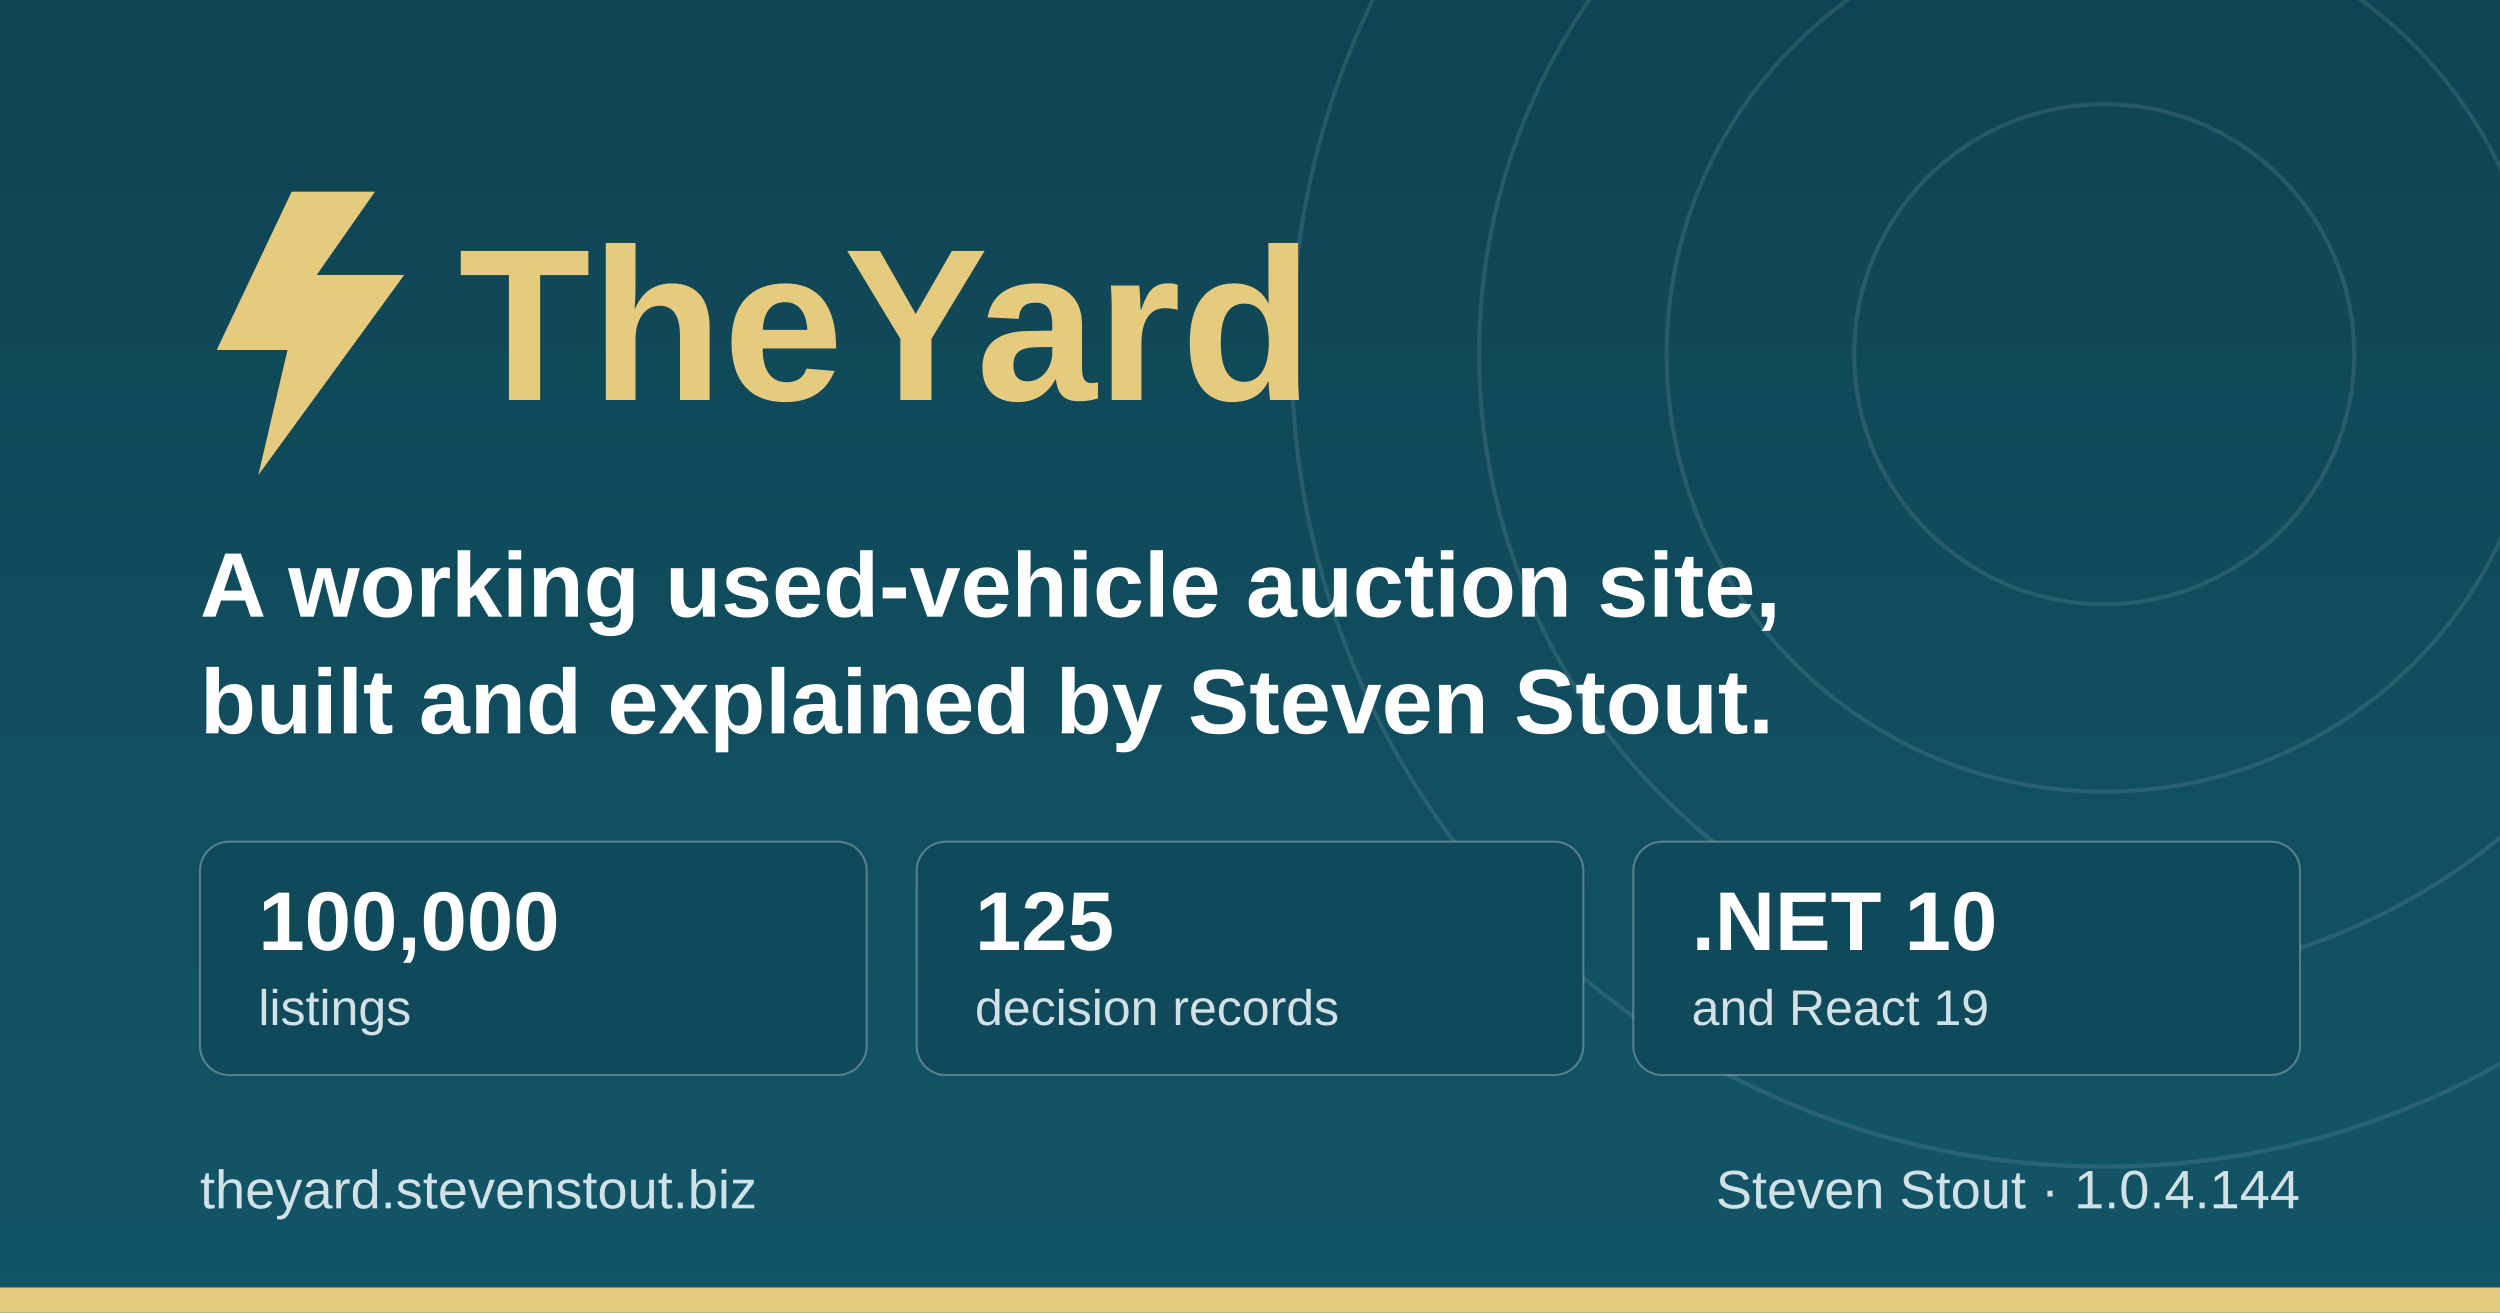
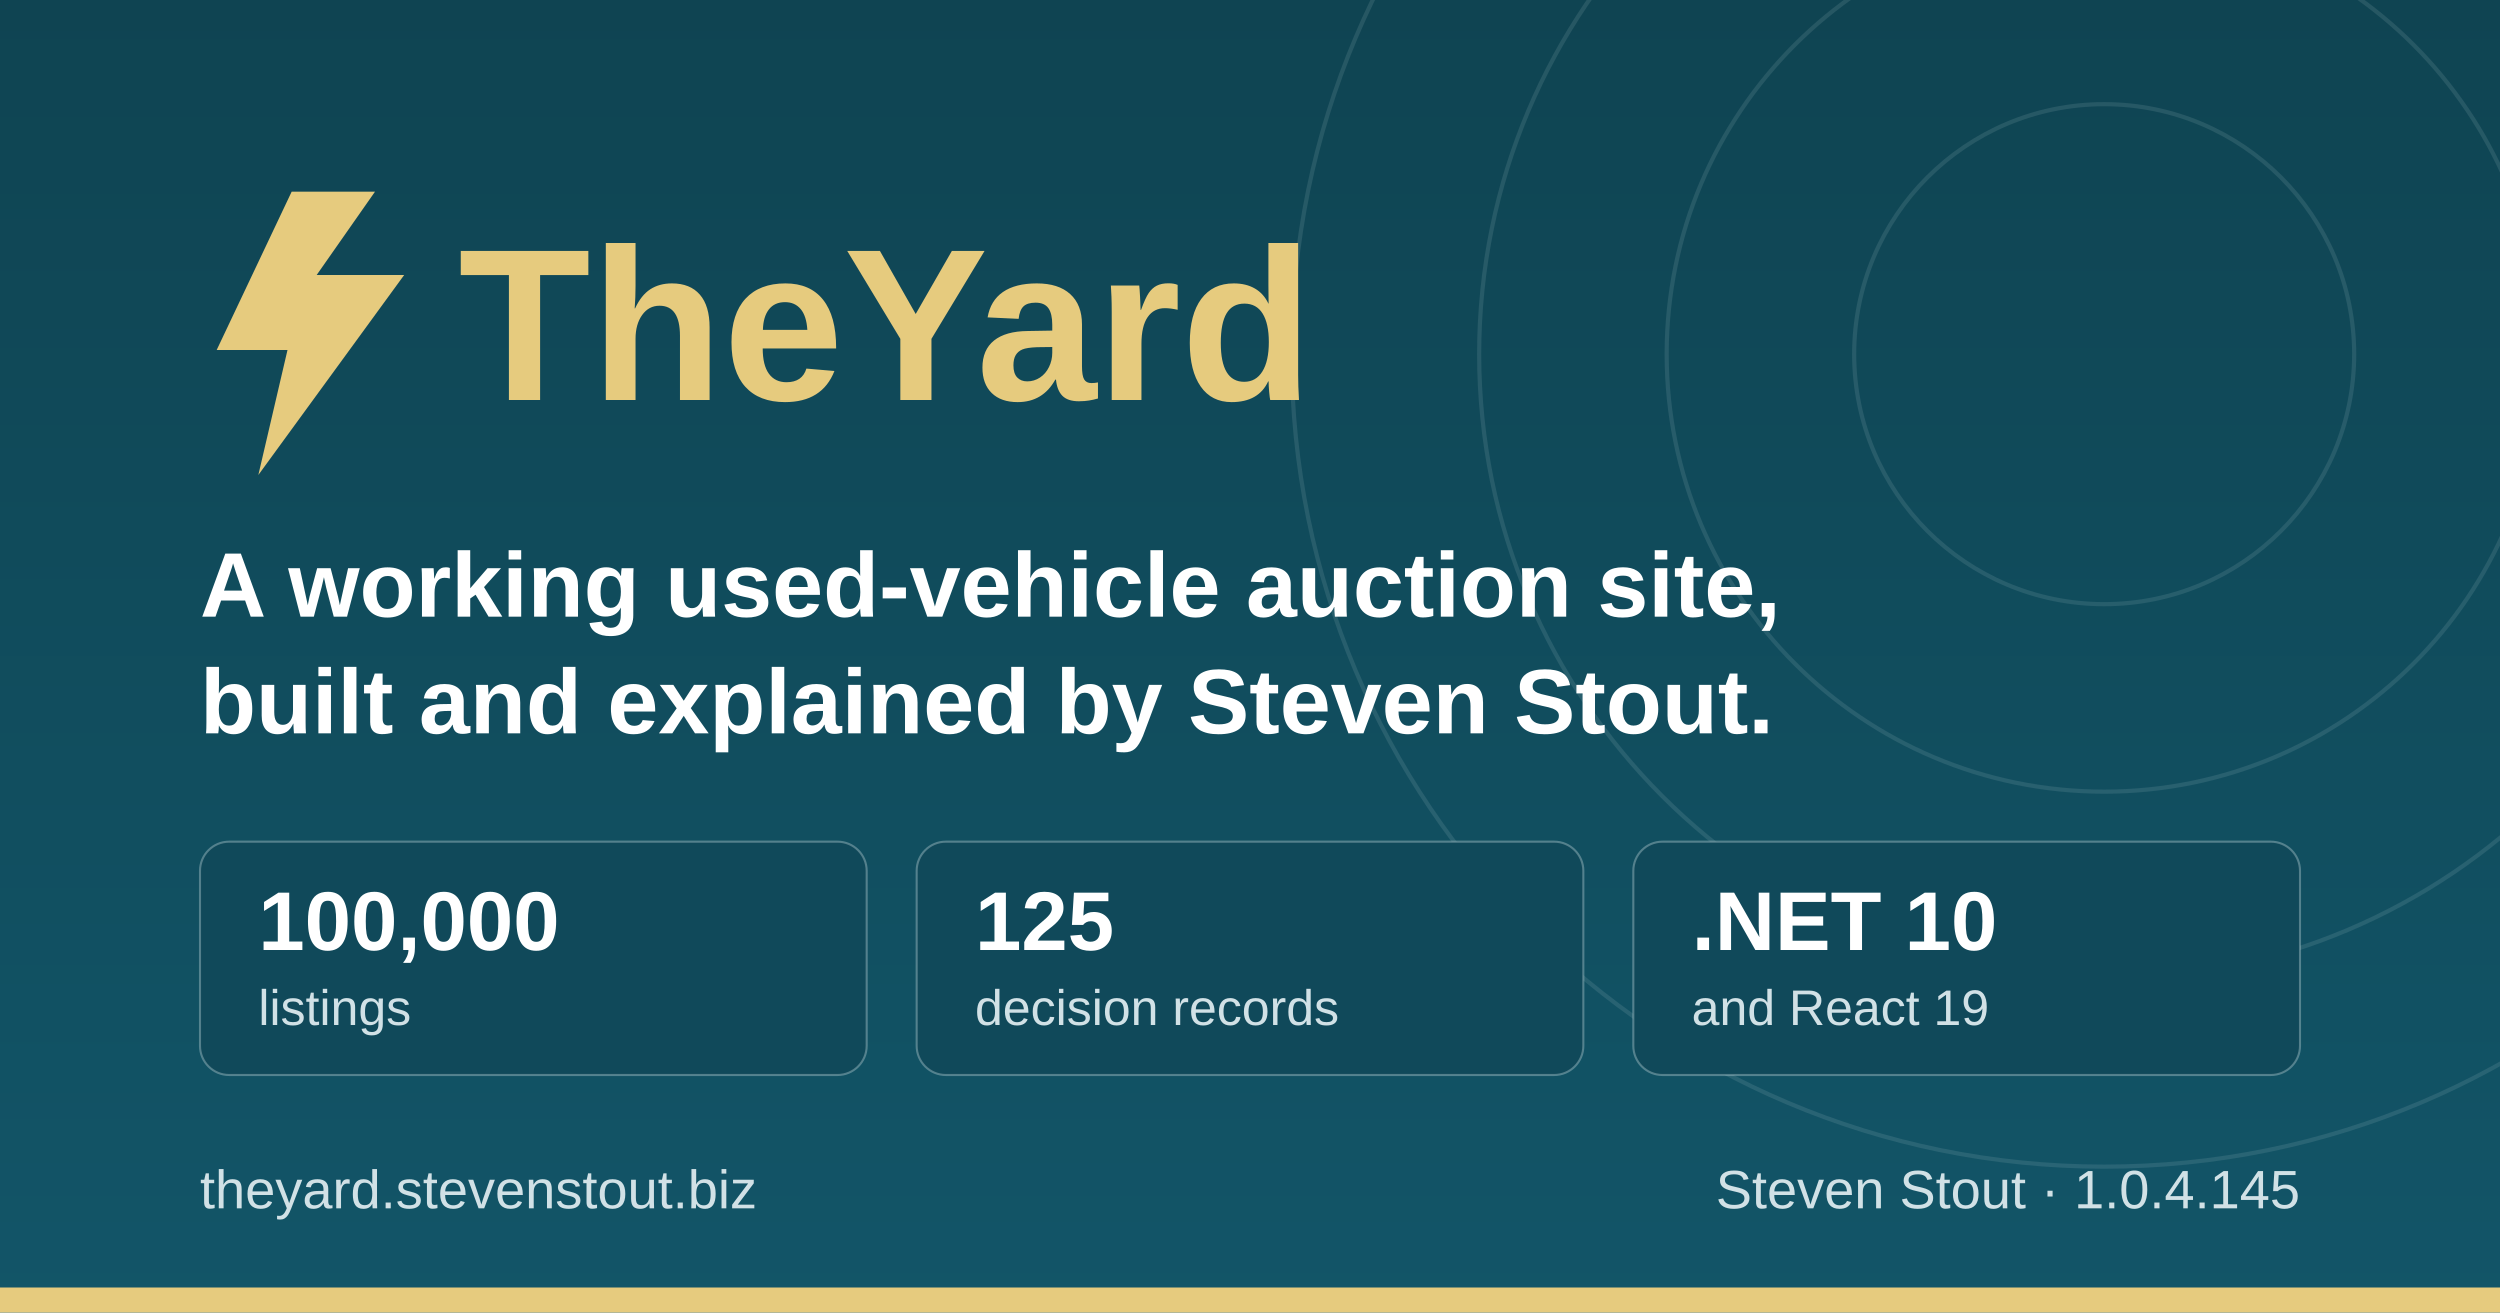
<svg xmlns="http://www.w3.org/2000/svg" width="1200" height="630" viewBox="0 0 1200 630" role="img" aria-label="TheYard, a used-vehicle auction platform, by Steven Stout">
  <defs>
    <linearGradient id="ground" x1="0" y1="0" x2="0" y2="1">
      <stop offset="0" stop-color="#0f4452" />
      <stop offset="1" stop-color="#125568" />
    </linearGradient>
  </defs>
  <rect width="1200" height="630" fill="url(#ground)" />
  <g fill="none" stroke="#d1e1e6" stroke-opacity="0.12" stroke-width="2">
    <circle cx="1010" cy="170" r="120" />
    <circle cx="1010" cy="170" r="210" />
    <circle cx="1010" cy="170" r="300" />
    <circle cx="1010" cy="170" r="390" />
  </g>
  <rect x="0" y="618" width="1200" height="12" fill="#e6cb7e" />
  <g transform="translate(96, 176)">
    <path d="M44 -84 L8 -8 h34 l-14 60 l70 -96 h-42 l28 -40 z" fill="#e6cb7e" />
    <text x="124" y="16" font-family="IBM Plex Sans, Segoe UI, system-ui, Arial, sans-serif" font-size="104" font-weight="700" fill="#e6cb7e">TheYard</text>
  </g>
  <text x="96" y="296" font-family="IBM Plex Sans, Segoe UI, system-ui, Arial, sans-serif" font-size="44" font-weight="600" fill="#ffffff">A working used-vehicle auction site,</text>
  <text x="96" y="352" font-family="IBM Plex Sans, Segoe UI, system-ui, Arial, sans-serif" font-size="44" font-weight="600" fill="#ffffff">built and explained by Steven Stout.</text>
  <g font-family="IBM Plex Sans, Segoe UI, system-ui, Arial, sans-serif">
    <rect x="96" y="404" width="320" height="112" rx="14" fill="#10495a" stroke="#d1e1e6" stroke-opacity="0.35" />
    <text x="124" y="456" font-size="40" font-weight="700" fill="#ffffff">100,000</text>
    <text x="124" y="492" font-size="24" font-weight="500" fill="#d1e1e6">listings</text>
    <rect x="440" y="404" width="320" height="112" rx="14" fill="#10495a" stroke="#d1e1e6" stroke-opacity="0.35" />
    <text x="468" y="456" font-size="40" font-weight="700" fill="#ffffff">125</text>
    <text x="468" y="492" font-size="24" font-weight="500" fill="#d1e1e6">decision records</text>
    <rect x="784" y="404" width="320" height="112" rx="14" fill="#10495a" stroke="#d1e1e6" stroke-opacity="0.35" />
    <text x="812" y="456" font-size="40" font-weight="700" fill="#ffffff">.NET 10</text>
    <text x="812" y="492" font-size="24" font-weight="500" fill="#d1e1e6">and React 19</text>
  </g>
  <text x="96" y="580" font-family="IBM Plex Sans, Segoe UI, system-ui, Arial, sans-serif" font-size="26" font-weight="500" fill="#d1e1e6">theyard.stevenstout.biz</text>
-   <text x="1104" y="580" text-anchor="end" font-family="IBM Plex Sans, Segoe UI, system-ui, Arial, sans-serif" font-size="26" font-weight="500" fill="#d1e1e6">Steven Stout · 1.0.4.144</text>
+   <text x="1104" y="580" text-anchor="end" font-family="IBM Plex Sans, Segoe UI, system-ui, Arial, sans-serif" font-size="26" font-weight="500" fill="#d1e1e6">Steven Stout · 1.0.4.145</text>
</svg>
